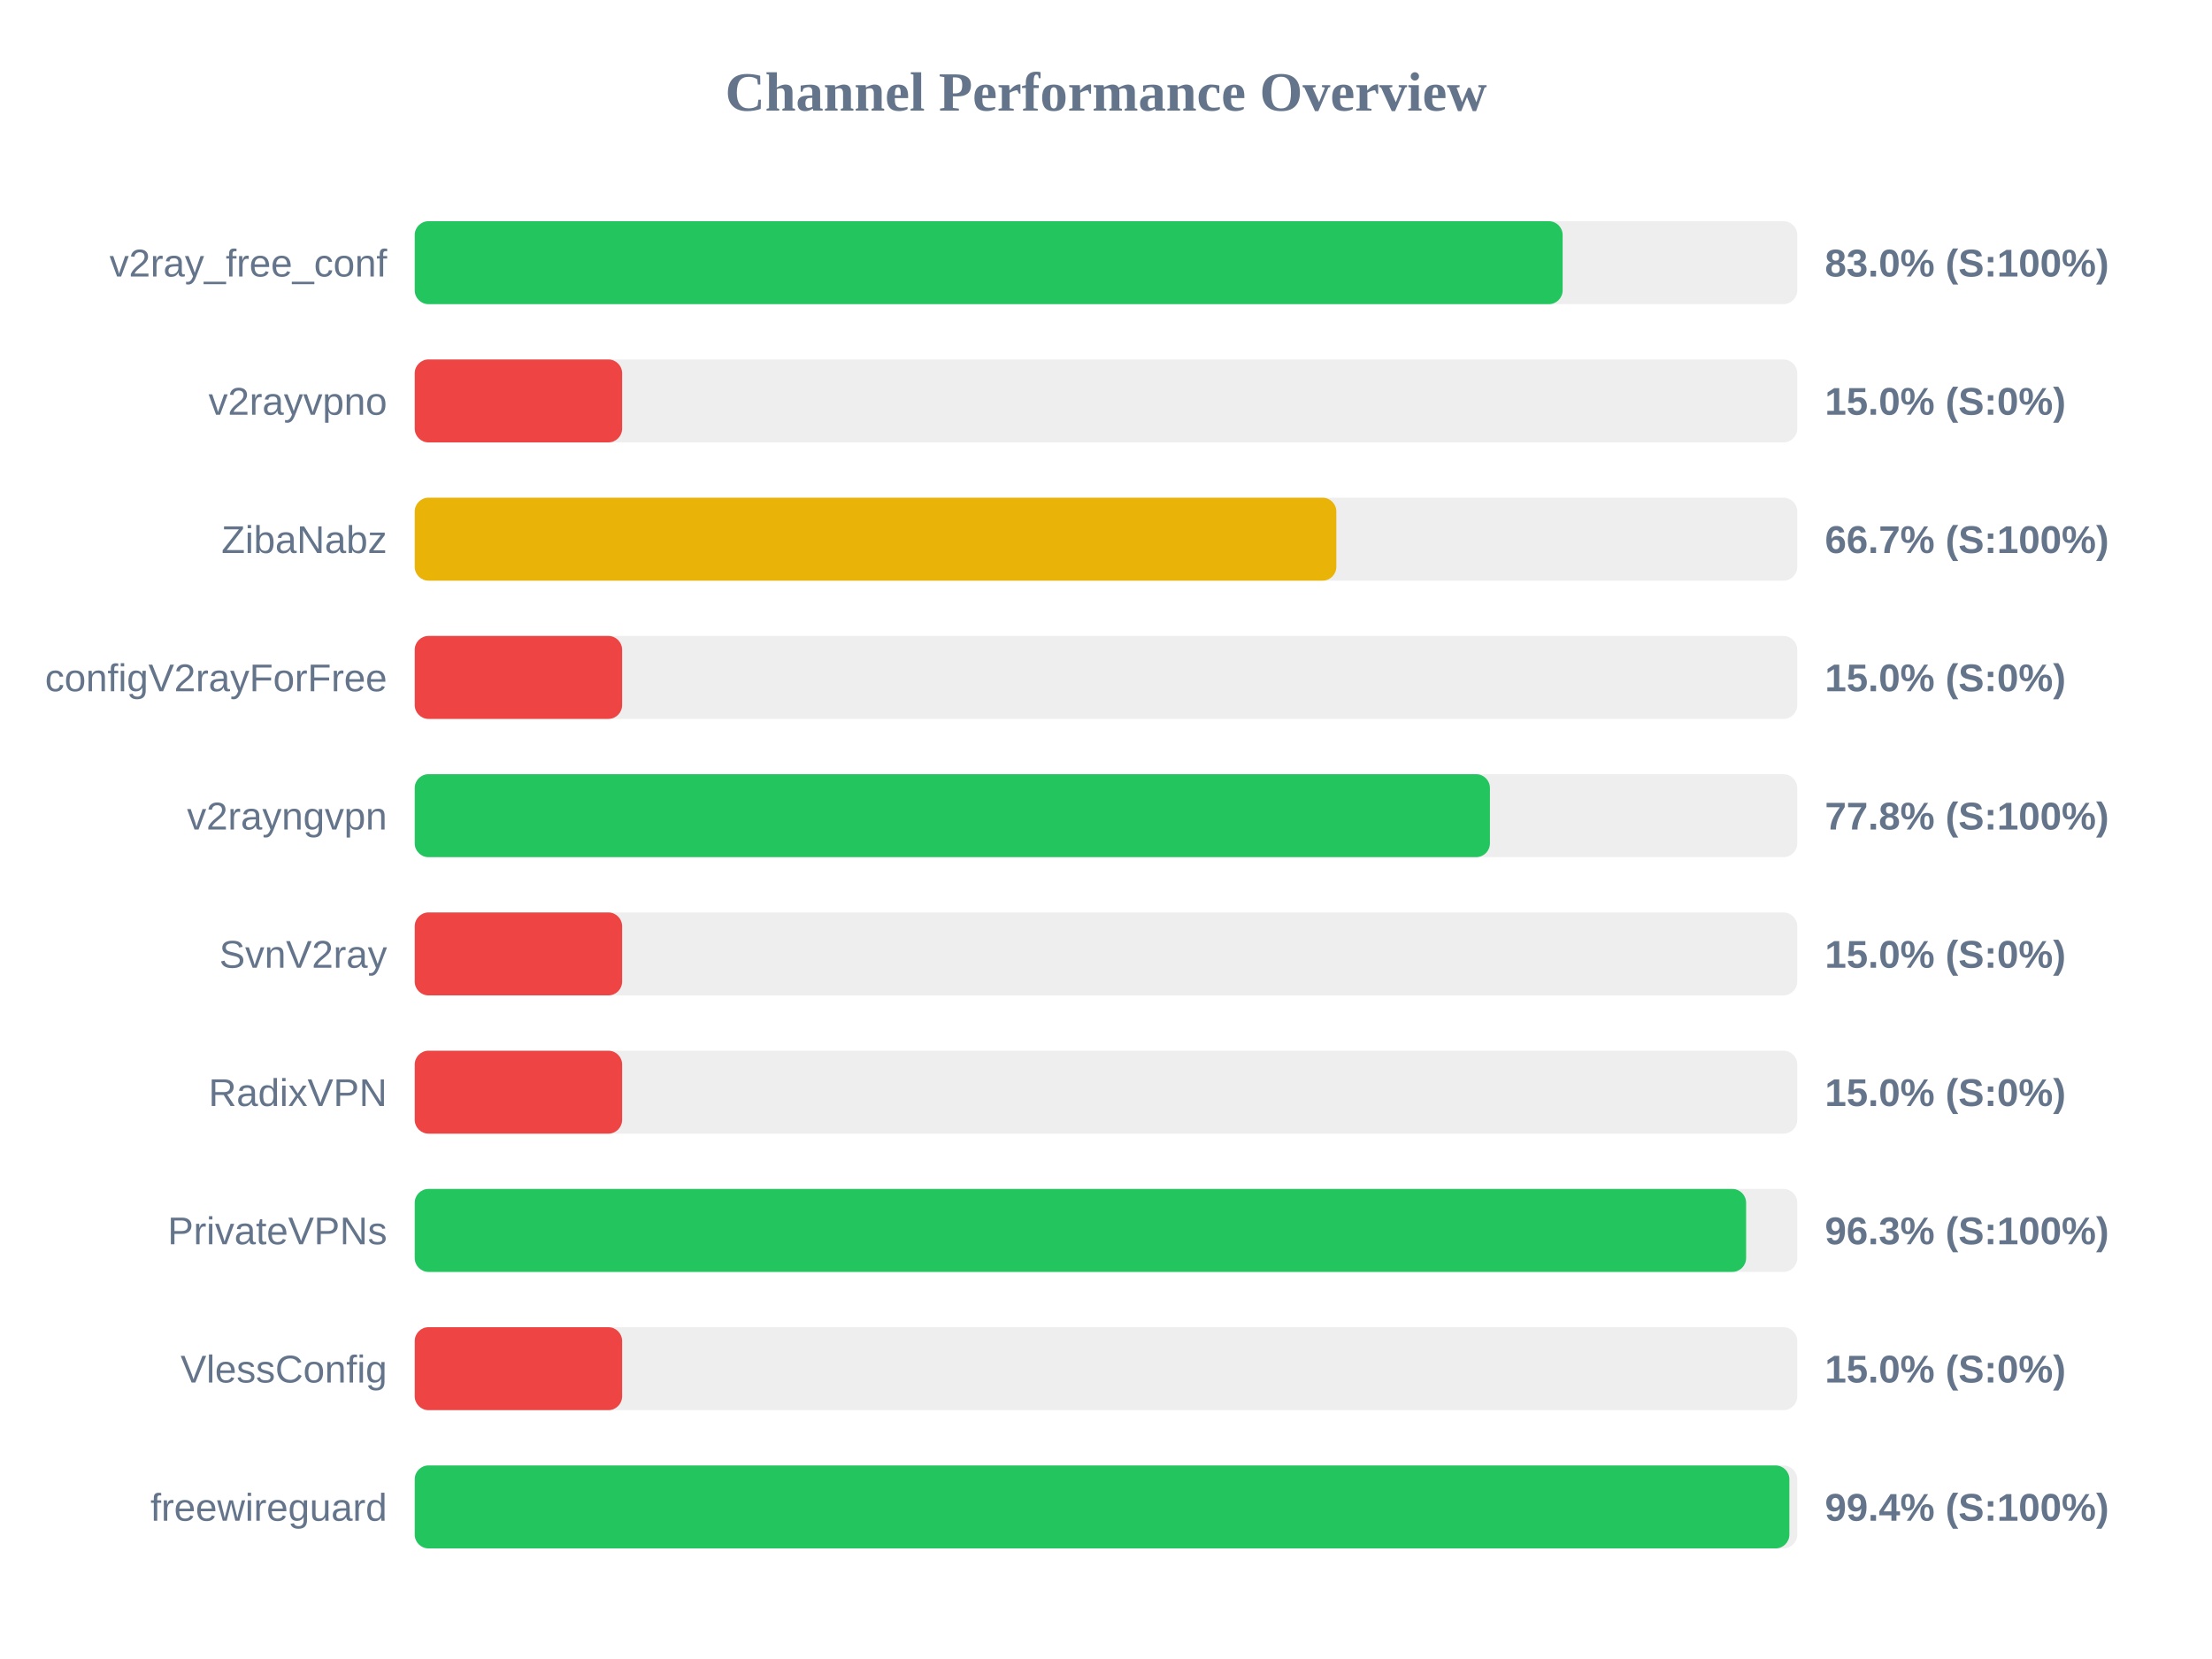
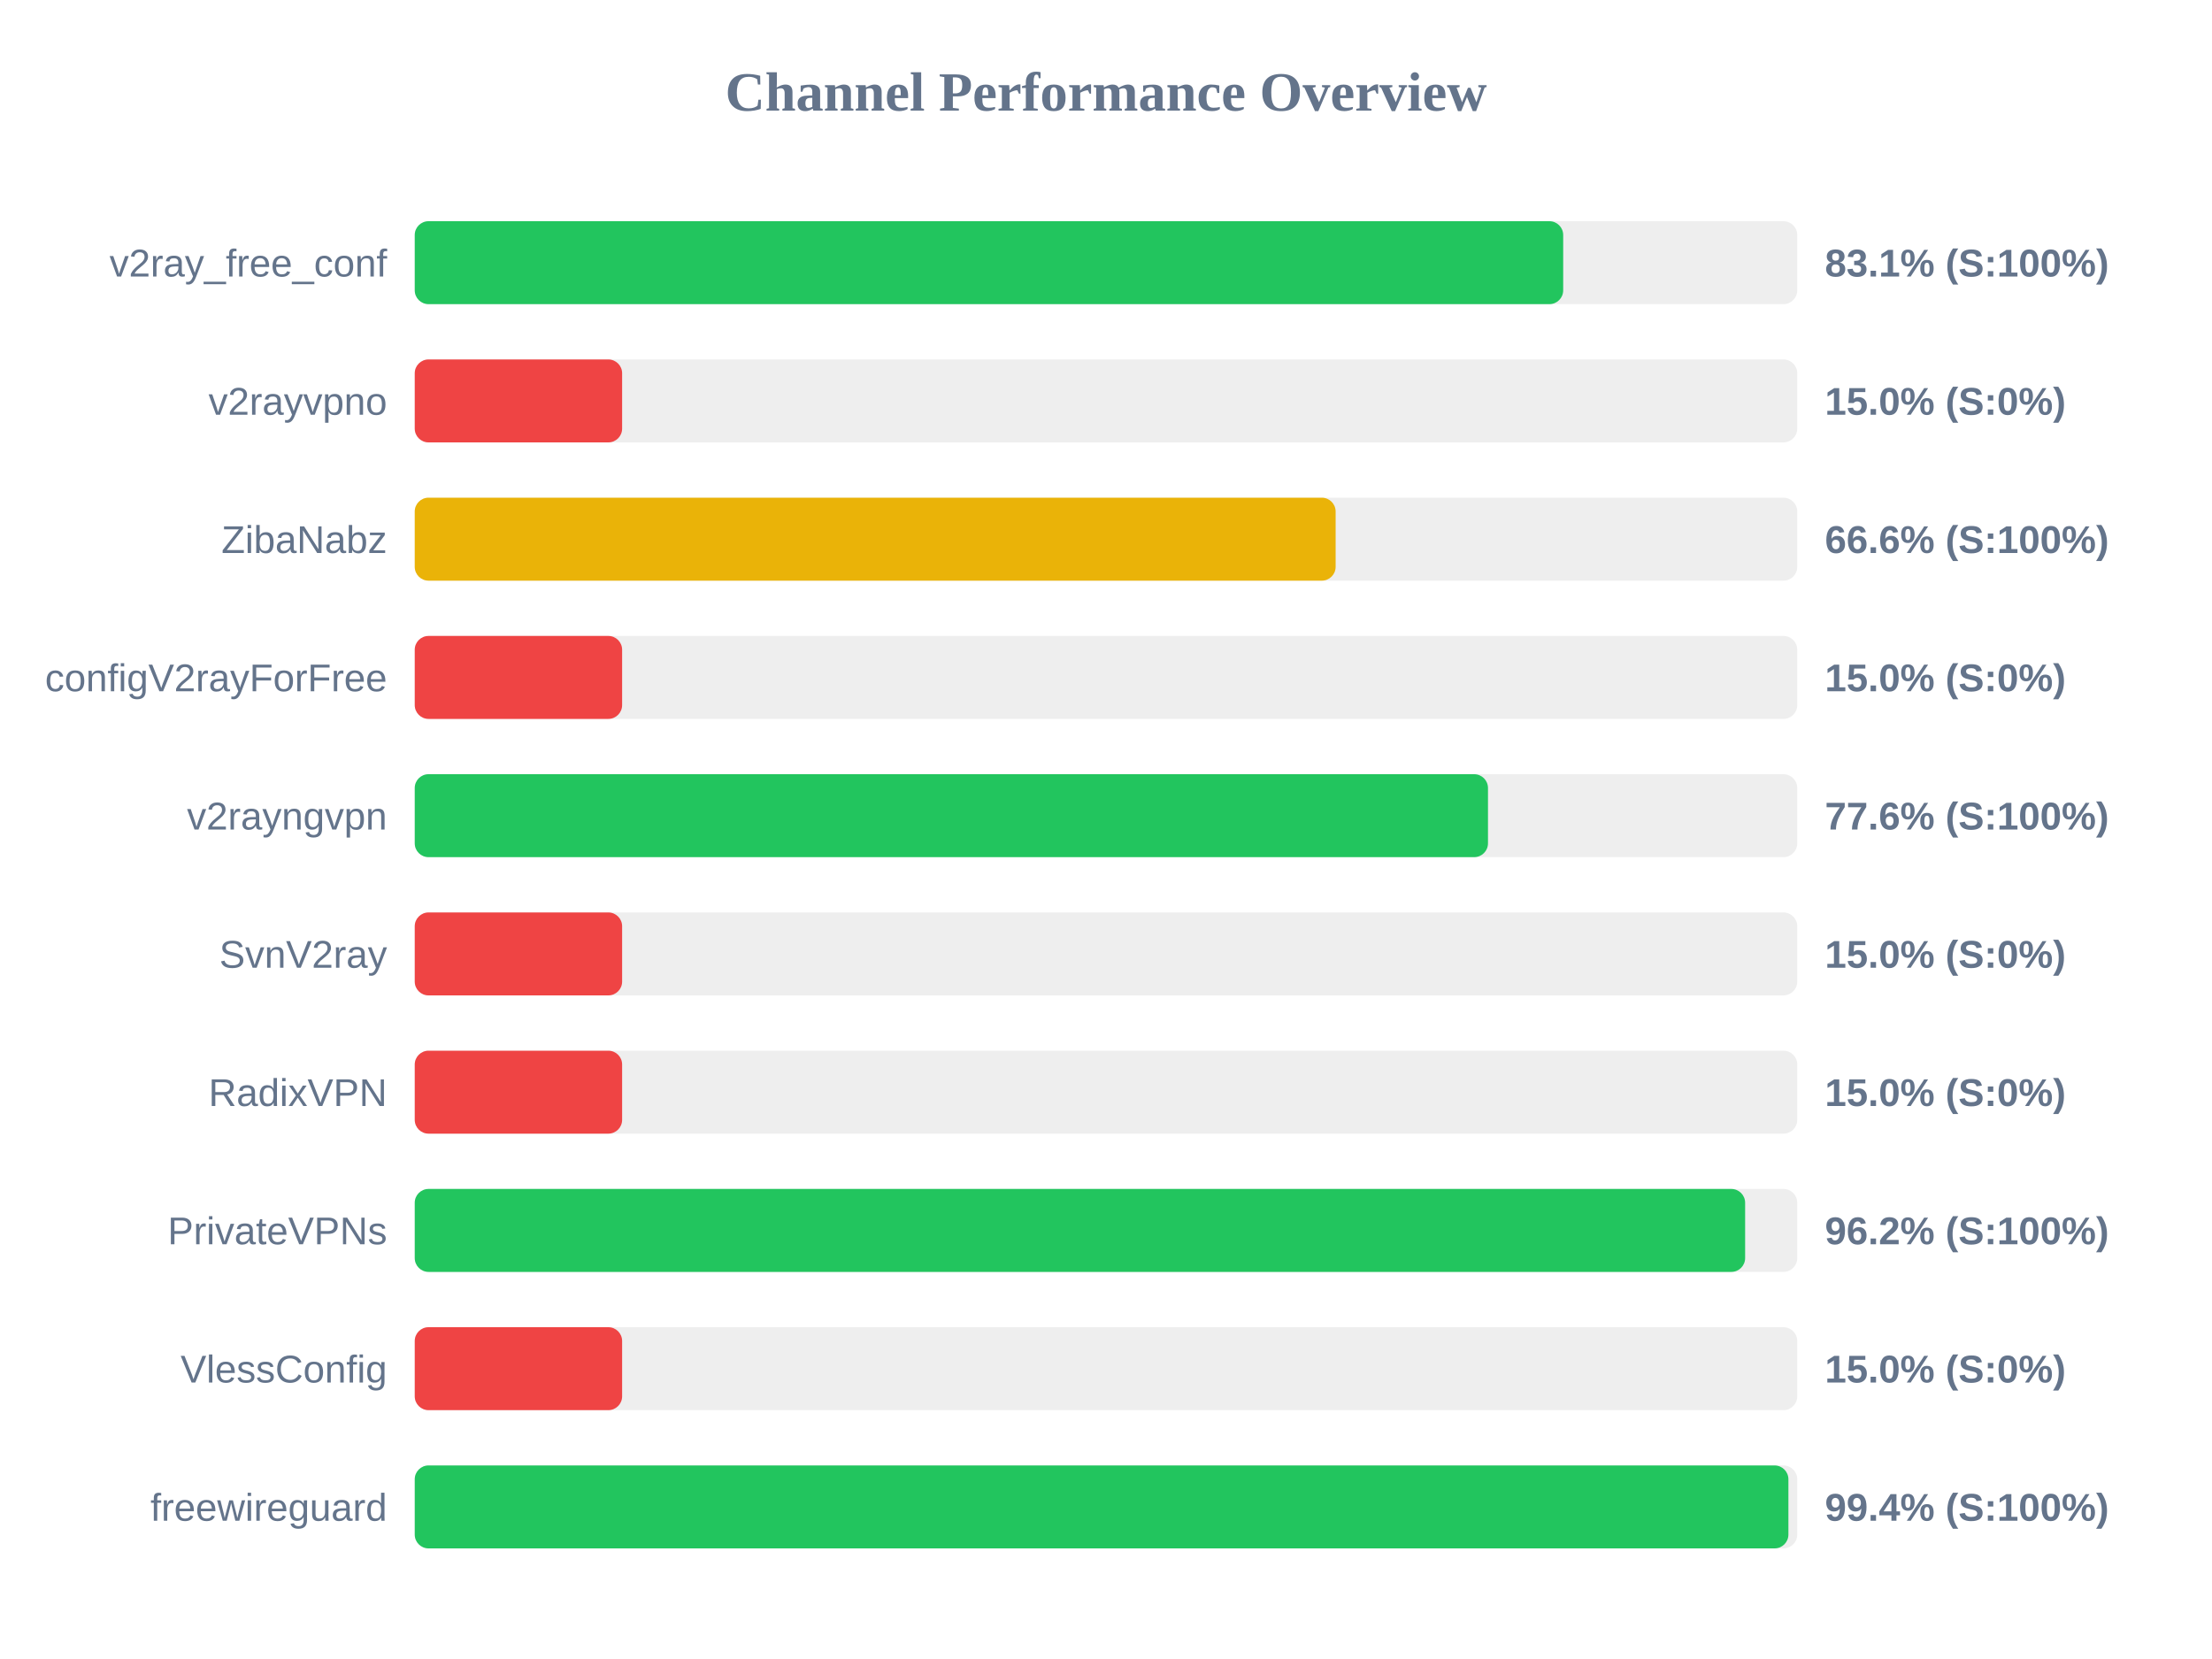
<svg xmlns="http://www.w3.org/2000/svg" width="800" height="600" version="1.1">
  <style>
        .row { font: 14px Arial; fill: #64748b; }
        .score { font: bold 14px Arial; fill: #64748b; }
    </style>
  <text x="400" y="40" text-anchor="middle" font-size="20px" font-weight="bold" fill="#64748b">Channel Performance Overview</text>
  <rect x="150" y="80" width="500" height="30" fill="#eee" rx="5" />
-   <rect x="150" y="80" width="415.15" height="30" fill="#22c55e" rx="5" />
+   <rect x="150" y="80" width="415.35" height="30" fill="#22c55e" rx="5" />
  <text x="140" y="100" text-anchor="end" class="row">v2ray_free_conf</text>
-   <text x="660" y="100" text-anchor="start" class="score">83.0% (S:100%)</text>
+   <text x="660" y="100" text-anchor="start" class="score">83.1% (S:100%)</text>
  <rect x="150" y="130" width="500" height="30" fill="#eee" rx="5" />
  <rect x="150" y="130" width="75.0" height="30" fill="#ef4444" rx="5" />
  <text x="140" y="150" text-anchor="end" class="row">v2rayvpno</text>
  <text x="660" y="150" text-anchor="start" class="score">15.0% (S:0%)</text>
  <rect x="150" y="180" width="500" height="30" fill="#eee" rx="5" />
-   <rect x="150" y="180" width="333.3" height="30" fill="#eab308" rx="5" />
+   <rect x="150" y="180" width="333.05" height="30" fill="#eab308" rx="5" />
  <text x="140" y="200" text-anchor="end" class="row">ZibaNabz</text>
-   <text x="660" y="200" text-anchor="start" class="score">66.7% (S:100%)</text>
+   <text x="660" y="200" text-anchor="start" class="score">66.6% (S:100%)</text>
  <rect x="150" y="230" width="500" height="30" fill="#eee" rx="5" />
  <rect x="150" y="230" width="75.0" height="30" fill="#ef4444" rx="5" />
  <text x="140" y="250" text-anchor="end" class="row">configV2rayForFree</text>
  <text x="660" y="250" text-anchor="start" class="score">15.0% (S:0%)</text>
  <rect x="150" y="280" width="500" height="30" fill="#eee" rx="5" />
-   <rect x="150" y="280" width="388.85" height="30" fill="#22c55e" rx="5" />
+   <rect x="150" y="280" width="388.15" height="30" fill="#22c55e" rx="5" />
  <text x="140" y="300" text-anchor="end" class="row">v2rayngvpn</text>
-   <text x="660" y="300" text-anchor="start" class="score">77.8% (S:100%)</text>
+   <text x="660" y="300" text-anchor="start" class="score">77.6% (S:100%)</text>
  <rect x="150" y="330" width="500" height="30" fill="#eee" rx="5" />
  <rect x="150" y="330" width="75.0" height="30" fill="#ef4444" rx="5" />
  <text x="140" y="350" text-anchor="end" class="row">SvnV2ray</text>
  <text x="660" y="350" text-anchor="start" class="score">15.0% (S:0%)</text>
  <rect x="150" y="380" width="500" height="30" fill="#eee" rx="5" />
  <rect x="150" y="380" width="75.0" height="30" fill="#ef4444" rx="5" />
  <text x="140" y="400" text-anchor="end" class="row">RadixVPN</text>
  <text x="660" y="400" text-anchor="start" class="score">15.0% (S:0%)</text>
  <rect x="150" y="430" width="500" height="30" fill="#eee" rx="5" />
-   <rect x="150" y="430" width="481.5" height="30" fill="#22c55e" rx="5" />
+   <rect x="150" y="430" width="481.15" height="30" fill="#22c55e" rx="5" />
  <text x="140" y="450" text-anchor="end" class="row">PrivateVPNs</text>
-   <text x="660" y="450" text-anchor="start" class="score">96.3% (S:100%)</text>
+   <text x="660" y="450" text-anchor="start" class="score">96.2% (S:100%)</text>
  <rect x="150" y="480" width="500" height="30" fill="#eee" rx="5" />
  <rect x="150" y="480" width="75.0" height="30" fill="#ef4444" rx="5" />
  <text x="140" y="500" text-anchor="end" class="row">VlessConfig</text>
  <text x="660" y="500" text-anchor="start" class="score">15.0% (S:0%)</text>
  <rect x="150" y="530" width="500" height="30" fill="#eee" rx="5" />
-   <rect x="150" y="530" width="497.15" height="30" fill="#22c55e" rx="5" />
+   <rect x="150" y="530" width="496.8" height="30" fill="#22c55e" rx="5" />
  <text x="140" y="550" text-anchor="end" class="row">freewireguard</text>
  <text x="660" y="550" text-anchor="start" class="score">99.4% (S:100%)</text>
</svg>
